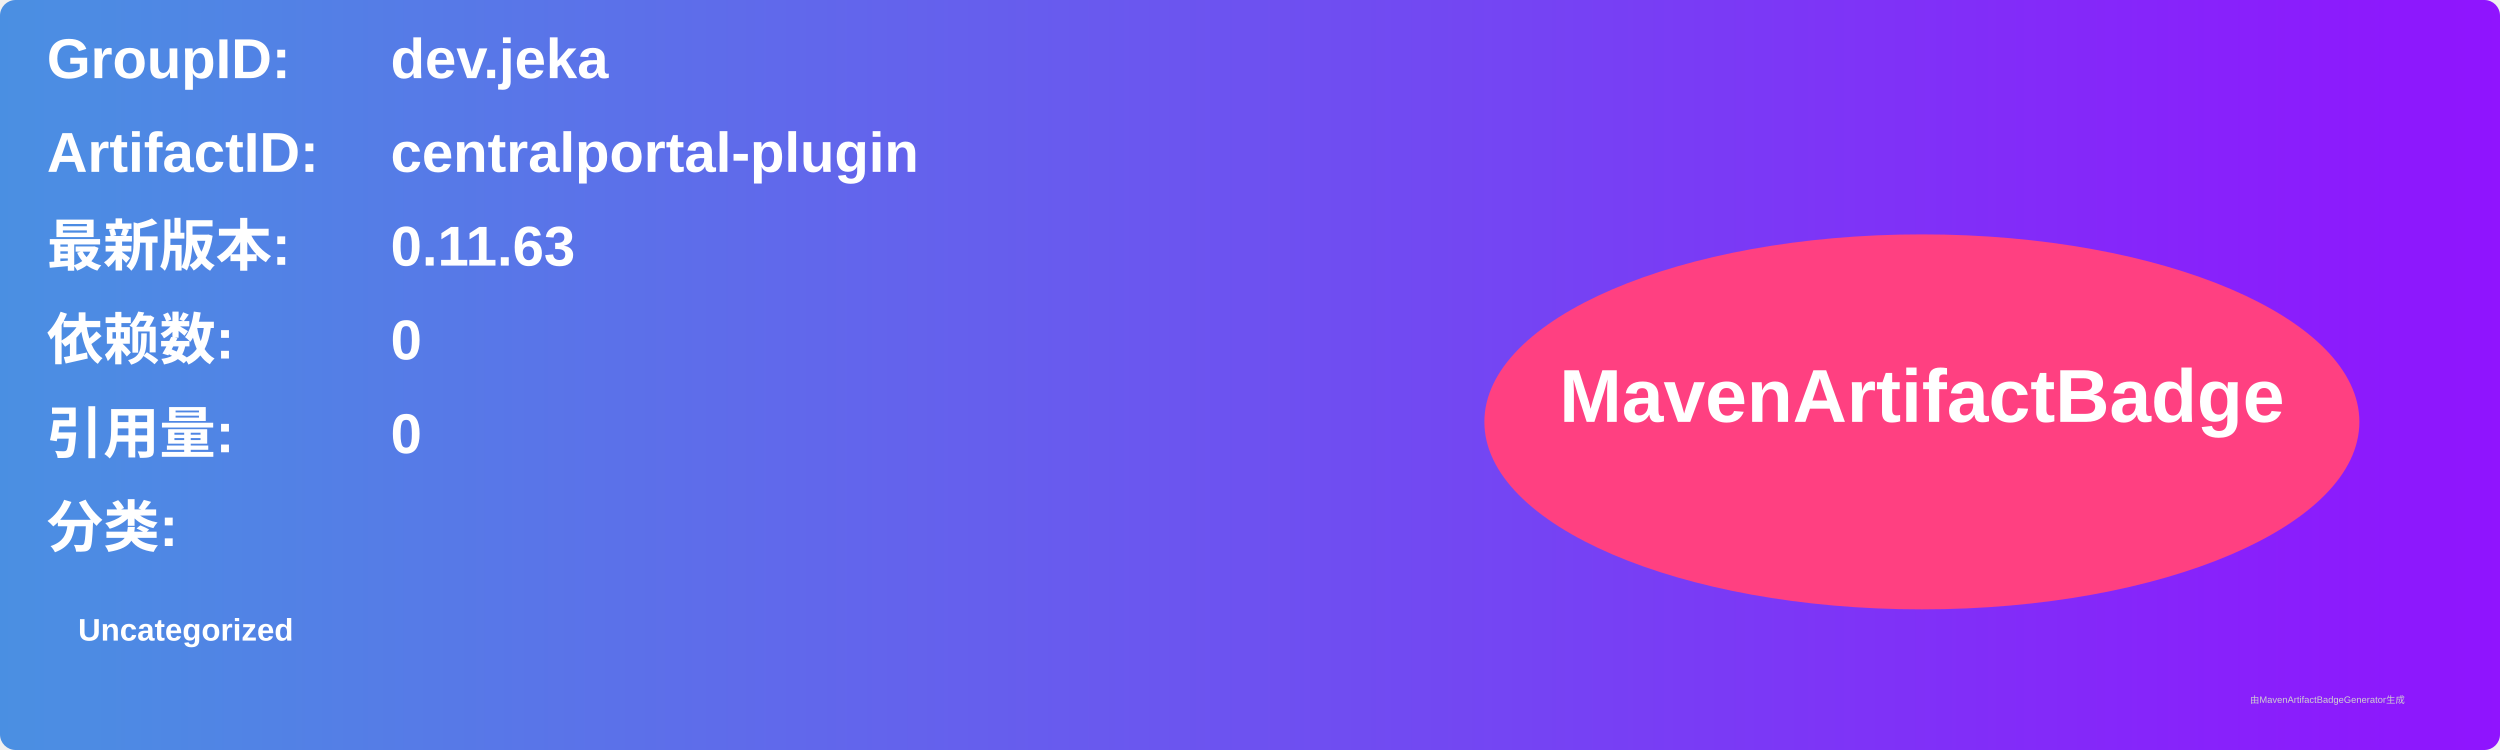
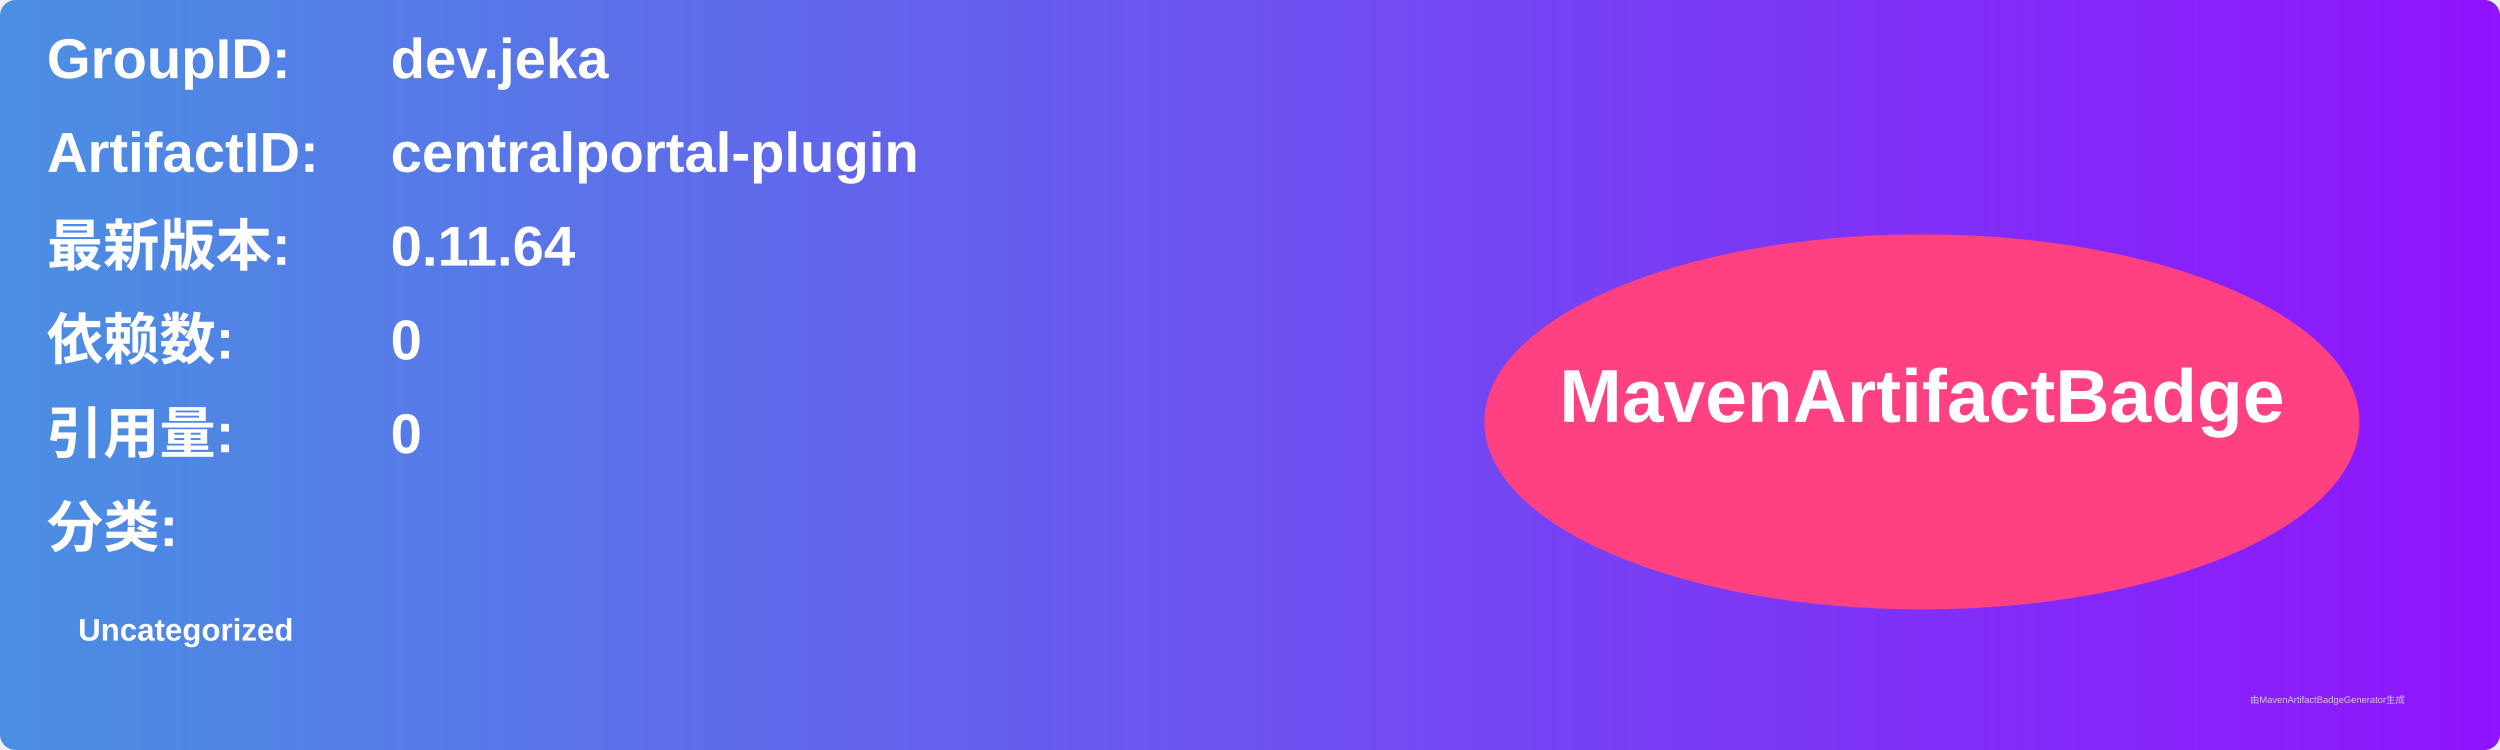
<svg xmlns="http://www.w3.org/2000/svg" width="800" height="240" viewBox="0 0 800 240">
  <linearGradient id="grad" x1="0%" y1="0%" x2="100%" y2="0%">
    <stop offset="0%" stop-color="#4a90e2" />
    <stop offset="100%" stop-color="#9013fe" />
  </linearGradient>
  <rect width="100%" height="100%" rx="5" ry="5" fill="url(#grad)" />
  <g transform="translate(15, 15)">
    <text x="0" y="10" font-family="Arial" font-size="18" fill="white" font-weight="bold" width="260">GroupID:</text>
    <text x="110" y="10" font-family="Arial" font-size="18" fill="white" font-weight="bold" width="460">dev.jeka</text>
    <text x="0" y="40" font-family="Arial" font-size="18" fill="white" font-weight="bold" width="260">ArtifactID:</text>
    <text x="110" y="40" font-family="Arial" font-size="18" fill="white" font-weight="bold" width="460">centralportal-plugin</text>
    <text x="0" y="70" font-family="Arial" font-size="18" fill="white" font-weight="bold">最新版本:</text>
    <text x="110" y="70" font-family="Arial" font-size="18" fill="white" font-weight="bold">
-       <tspan font-weight="bold">0.11.63</tspan>
+       <tspan font-weight="bold">0.11.64</tspan>
    </text>
    <text x="0" y="100" font-family="Arial" font-size="18" fill="white" font-weight="bold">依赖数: </text>
    <text x="110" y="100" font-family="Arial" font-size="18" fill="white">
      <tspan font-weight="bold">0</tspan>
    </text>
    <text x="0" y="130" font-family="Arial" font-size="18" fill="white" font-weight="bold">引用量: </text>
    <text x="110" y="130" font-family="Arial" font-size="18" fill="white">
      <tspan font-weight="bold">0</tspan>
    </text>
    <text x="0" y="160" font-family="Arial" font-size="18" fill="white" font-weight="bold">分类:</text>
    <text x="10" y="190" font-family="Arial" font-size="10" fill="white">
      <tspan font-weight="bold">Uncategorized</tspan>
    </text>
    <ellipse cx="600" cy="120" rx="140" ry="60" fill="#ff4081" />
    <text x="600" y="120" text-anchor="middle" font-family="Arial" font-size="24" fill="white" font-weight="bold">MavenArtifactBadge</text>
  </g>
  <text x="720" y="225" font-family="Arial" font-size="3" fill="#d0d0d0">由MavenArtifactBadgeGenerator生成</text>
</svg>
